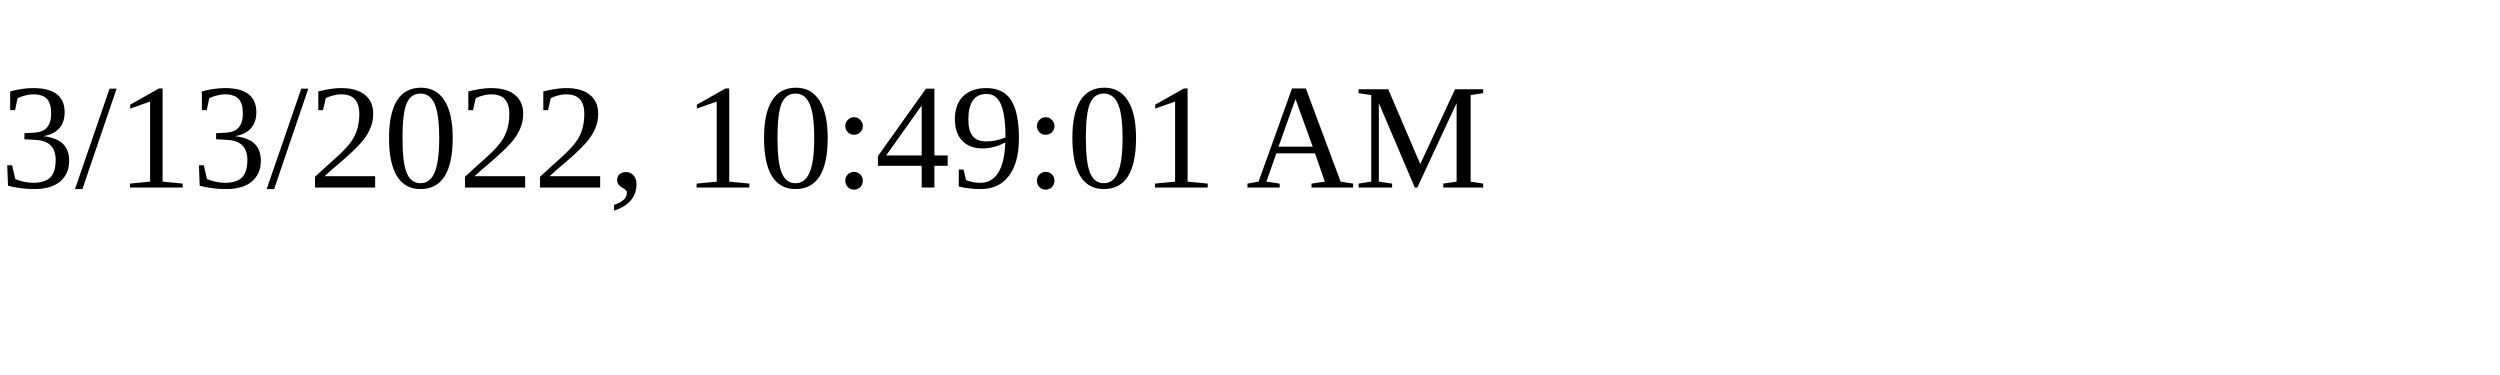
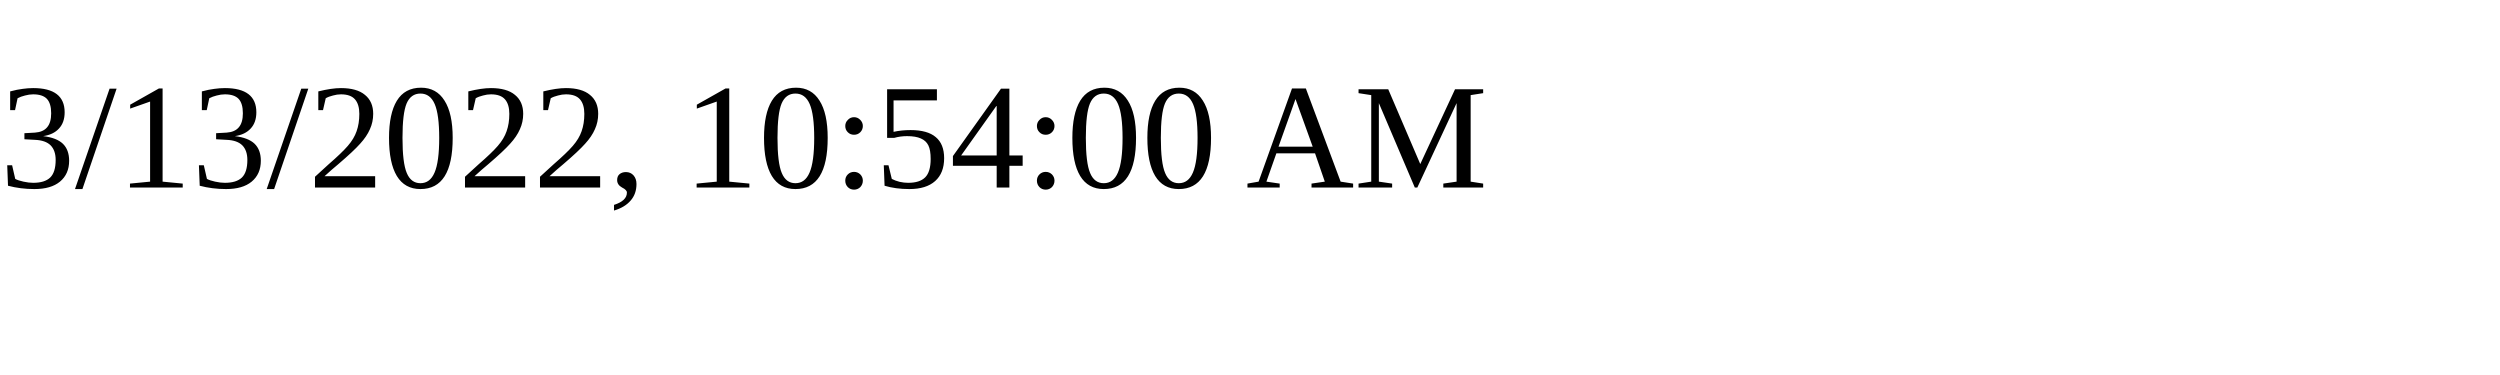
<svg xmlns="http://www.w3.org/2000/svg" height="30" width="200">
-   <text x="0" y="15">3/13/2022, 10:49:01 AM</text>
+   <text x="0" y="15">3/13/2022, 10:54:00 AM</text>
</svg>
